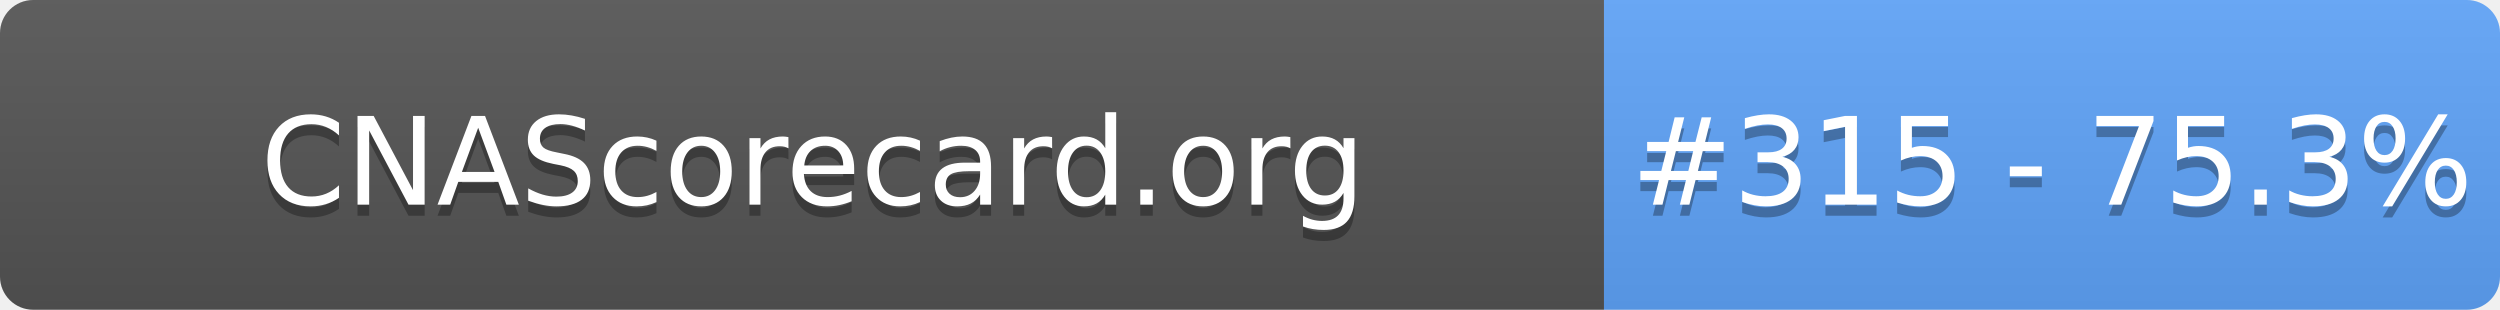
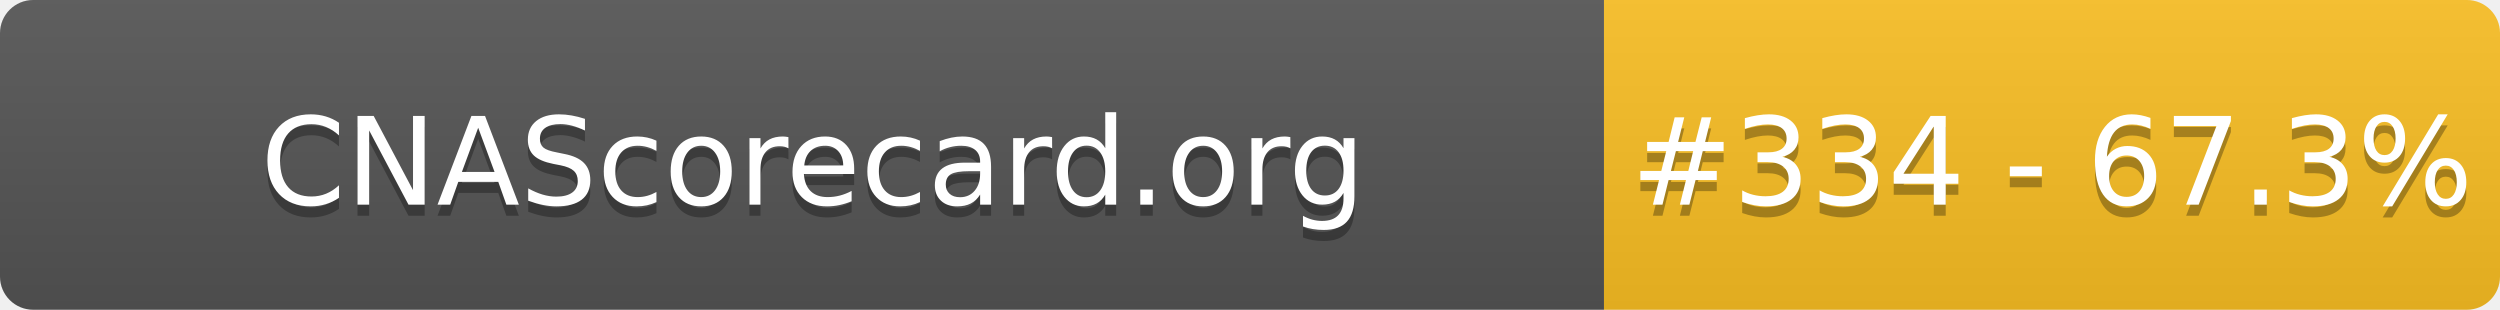
- <svg xmlns="http://www.w3.org/2000/svg" width="226" height="28" role="img" aria-label="CNAScorecard.org: #315 - 75.3%">
+ <svg xmlns="http://www.w3.org/2000/svg" width="226" height="28" role="img" aria-label="CNAScorecard.org: #334 - 67.3%">
  <linearGradient id="s" x2="0" y2="100%">
    <stop offset="0" stop-color="#bbb" stop-opacity=".1" />
    <stop offset="1" stop-opacity=".1" />
  </linearGradient>
  <clipPath id="r">
    <rect width="226" height="28" rx="3" fill="#fff" />
  </clipPath>
  <g clip-path="url(#r)">
    <rect width="145" height="28" fill="#555" />
-     <rect x="145" width="81" height="28" fill="#60A5FA" />
+     <rect x="145" width="81" height="28" fill="#FBBF24" />
    <rect width="226" height="28" fill="url(#s)" />
  </g>
  <g fill="#fff" text-anchor="middle" font-family="Verdana,Geneva,DejaVu Sans,sans-serif" text-rendering="geometricPrecision" font-size="110">
    <text aria-hidden="true" x="735" y="195" fill="#010101" fill-opacity=".3" transform="scale(.1)" textLength="1350">CNAScorecard.org</text>
    <text x="735" y="185" transform="scale(.1)" fill="#fff" textLength="1350">CNAScorecard.org</text>
-     <text aria-hidden="true" x="1855" y="195" fill="#010101" fill-opacity=".3" transform="scale(.1)" textLength="660">#315 - 75.3%</text>
-     <text x="1855" y="185" transform="scale(.1)" fill="#fff" textLength="660">#315 - 75.3%</text>
+     <text aria-hidden="true" x="1855" y="195" fill="#010101" fill-opacity=".3" transform="scale(.1)" textLength="660">#334 - 67.3%</text>
+     <text x="1855" y="185" transform="scale(.1)" fill="#fff" textLength="660">#334 - 67.3%</text>
  </g>
</svg>
